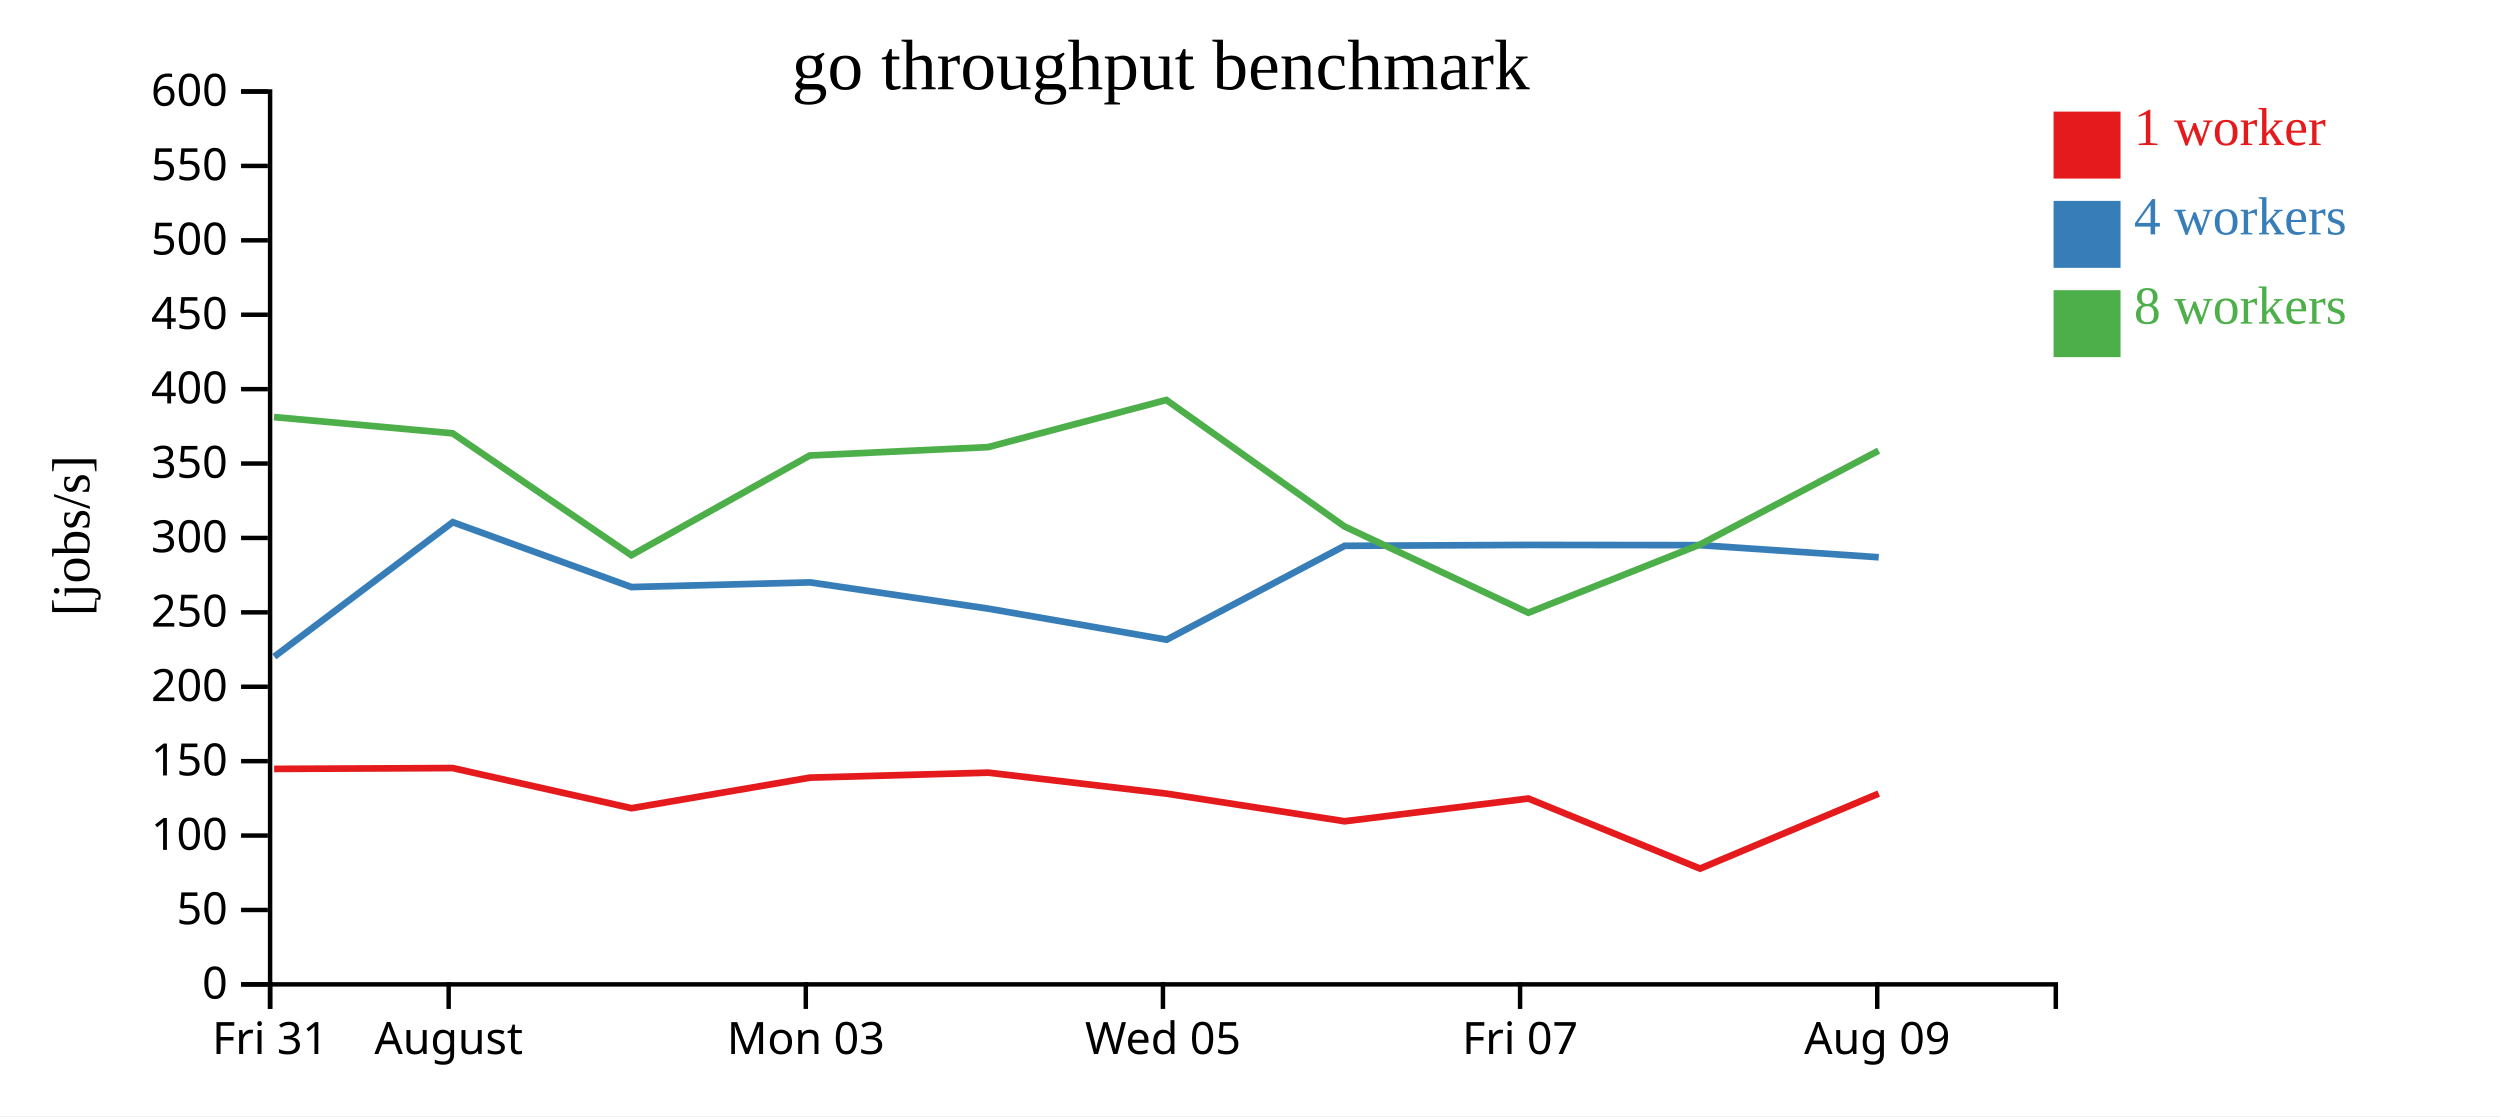
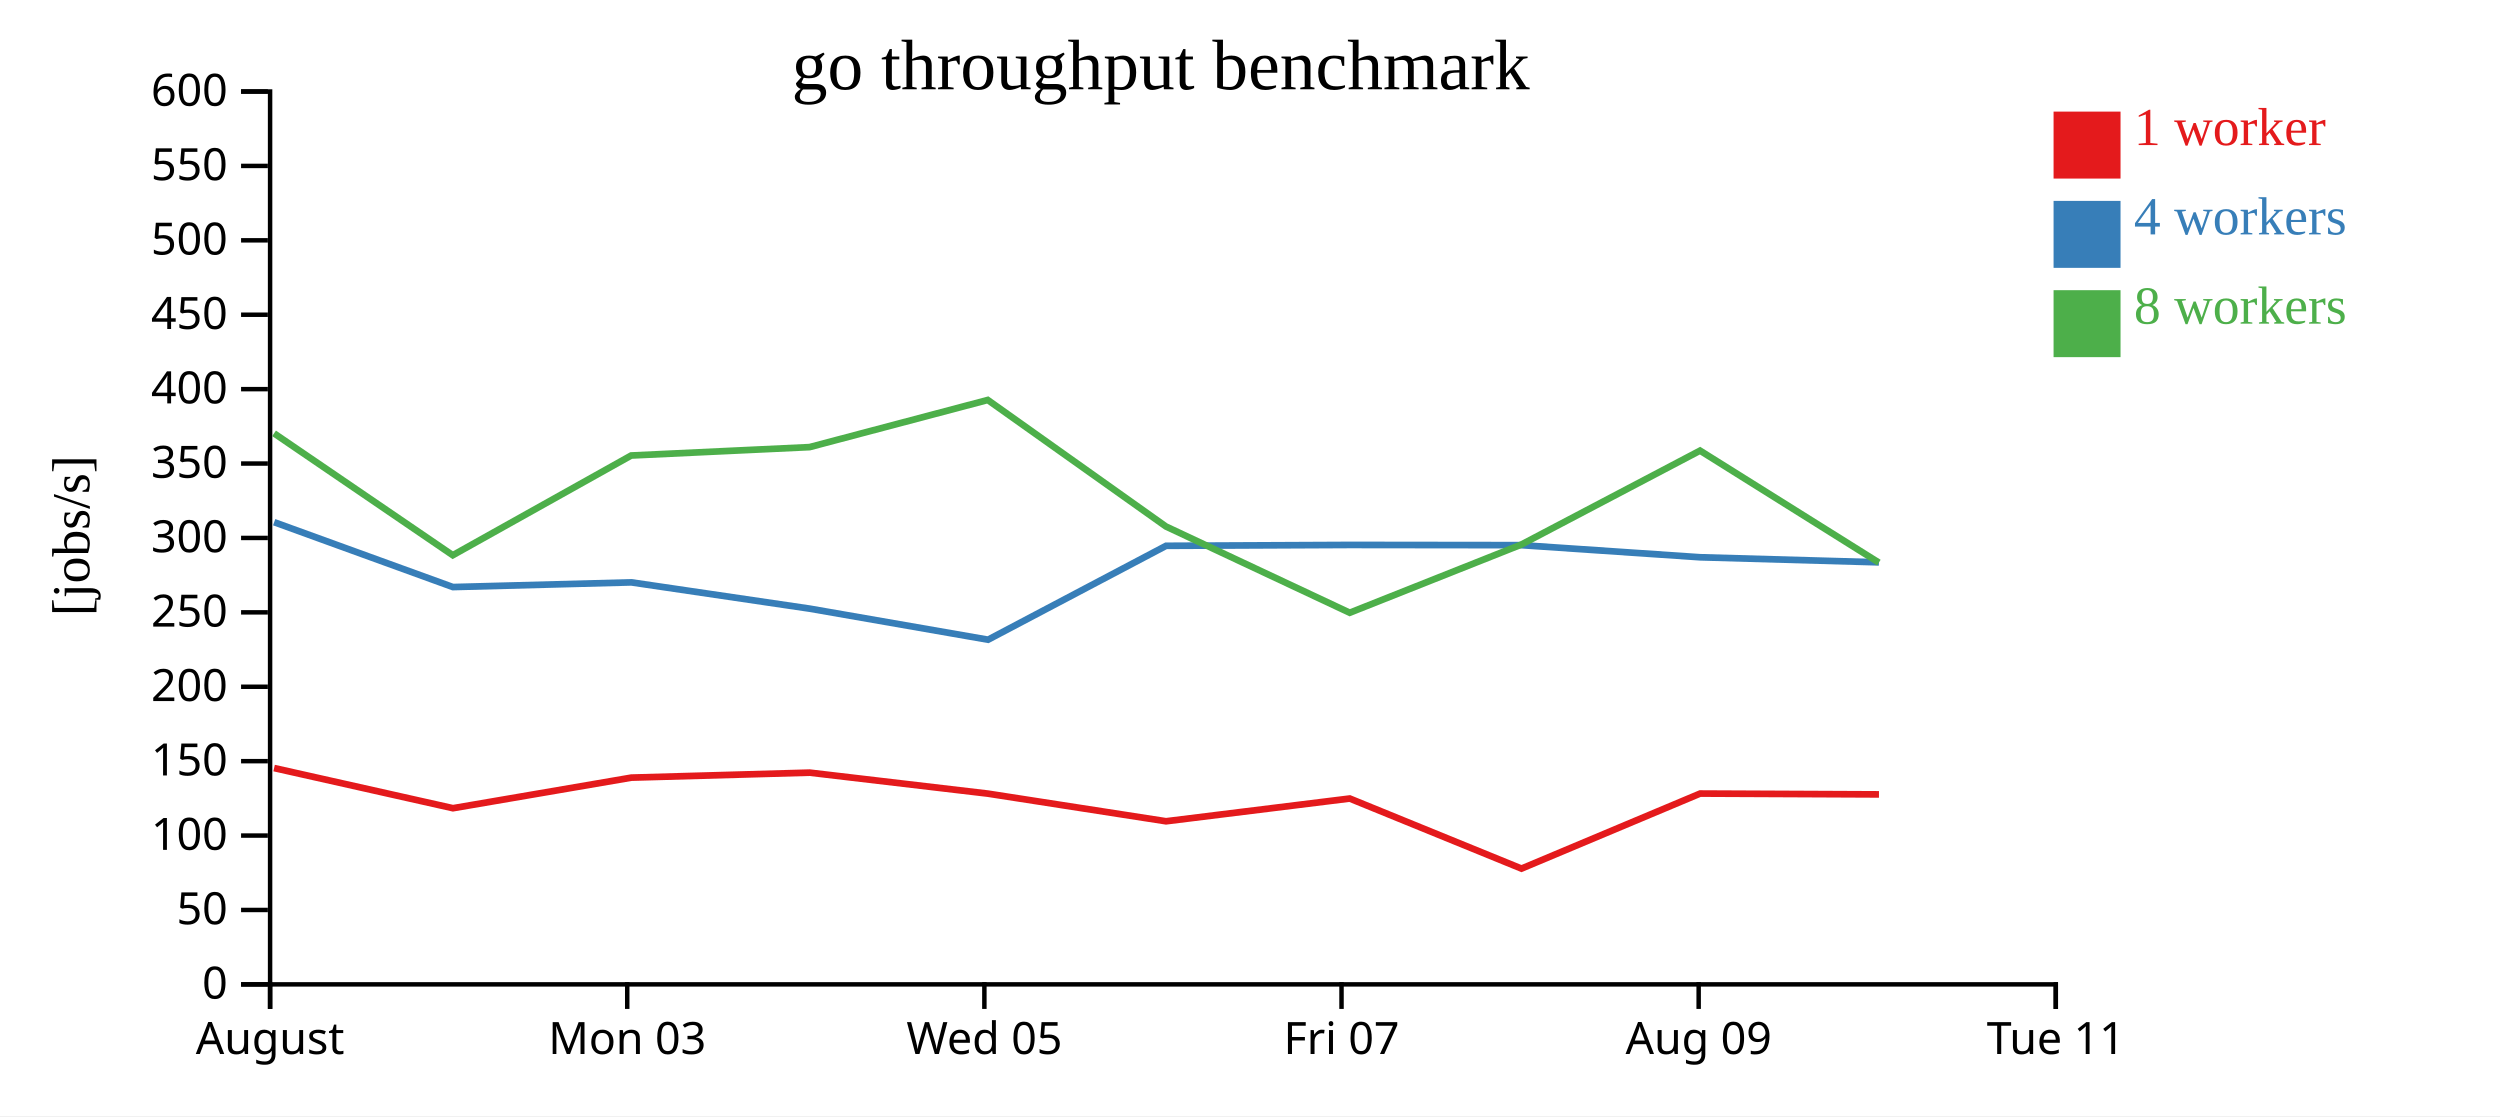
<svg xmlns="http://www.w3.org/2000/svg" width="560" height="250">
  <rect width="100%" height="100%" fill="white" />
  <g transform="translate(60,20)">
    <g transform="translate(0,200)" fill="none" font-size="10" font-family="sans-serif" text-anchor="middle">
      <path class="domain" stroke="currentColor" d="M0.5,6V0.5H400.5V6" />
      <g class="tick" opacity="1" transform="translate(0.5,0)">
        <line stroke="currentColor" y2="6" />
-         <text fill="currentColor" y="9" dy="0.71em">Fri 31</text>
-       </g>
-       <g class="tick" opacity="1" transform="translate(40.5,0)">
-         <line stroke="currentColor" y2="6" />
        <text fill="currentColor" y="9" dy="0.71em">August</text>
      </g>
-       <g class="tick" opacity="1" transform="translate(120.5,0)">
+       <g class="tick" opacity="1" transform="translate(80.5,0)">
        <line stroke="currentColor" y2="6" />
        <text fill="currentColor" y="9" dy="0.71em">Mon 03</text>
      </g>
-       <g class="tick" opacity="1" transform="translate(200.5,0)">
+       <g class="tick" opacity="1" transform="translate(160.5,0)">
        <line stroke="currentColor" y2="6" />
        <text fill="currentColor" y="9" dy="0.71em">Wed 05</text>
      </g>
-       <g class="tick" opacity="1" transform="translate(280.5,0)">
+       <g class="tick" opacity="1" transform="translate(240.5,0)">
        <line stroke="currentColor" y2="6" />
        <text fill="currentColor" y="9" dy="0.71em">Fri 07</text>
      </g>
-       <g class="tick" opacity="1" transform="translate(360.5,0)">
+       <g class="tick" opacity="1" transform="translate(320.5,0)">
        <line stroke="currentColor" y2="6" />
        <text fill="currentColor" y="9" dy="0.71em">Aug 09</text>
+       </g>
+       <g class="tick" opacity="1" transform="translate(400.5,0)">
+         <line stroke="currentColor" y2="6" />
+         <text fill="currentColor" y="9" dy="0.71em">Tue 11</text>
      </g>
    </g>
    <g fill="none" font-size="10" font-family="sans-serif" text-anchor="end">
      <path class="domain" stroke="currentColor" d="M-6,200.5H0.5V0.5H-6" />
      <g class="tick" opacity="1" transform="translate(0,200.5)">
        <line stroke="currentColor" x2="-6" />
        <text fill="currentColor" x="-9" dy="0.32em">0</text>
      </g>
      <g class="tick" opacity="1" transform="translate(0,183.8333)">
        <line stroke="currentColor" x2="-6" />
        <text fill="currentColor" x="-9" dy="0.32em">50</text>
      </g>
      <g class="tick" opacity="1" transform="translate(0,167.1667)">
        <line stroke="currentColor" x2="-6" />
        <text fill="currentColor" x="-9" dy="0.32em">100</text>
      </g>
      <g class="tick" opacity="1" transform="translate(0,150.5)">
        <line stroke="currentColor" x2="-6" />
        <text fill="currentColor" x="-9" dy="0.32em">150</text>
      </g>
      <g class="tick" opacity="1" transform="translate(0,133.8333)">
        <line stroke="currentColor" x2="-6" />
        <text fill="currentColor" x="-9" dy="0.32em">200</text>
      </g>
      <g class="tick" opacity="1" transform="translate(0,117.1667)">
        <line stroke="currentColor" x2="-6" />
        <text fill="currentColor" x="-9" dy="0.32em">250</text>
      </g>
      <g class="tick" opacity="1" transform="translate(0,100.5)">
        <line stroke="currentColor" x2="-6" />
        <text fill="currentColor" x="-9" dy="0.32em">300</text>
      </g>
      <g class="tick" opacity="1" transform="translate(0,83.83333)">
        <line stroke="currentColor" x2="-6" />
        <text fill="currentColor" x="-9" dy="0.32em">350</text>
      </g>
      <g class="tick" opacity="1" transform="translate(0,67.16667)">
        <line stroke="currentColor" x2="-6" />
        <text fill="currentColor" x="-9" dy="0.32em">400</text>
      </g>
      <g class="tick" opacity="1" transform="translate(0,50.5)">
        <line stroke="currentColor" x2="-6" />
        <text fill="currentColor" x="-9" dy="0.32em">450</text>
      </g>
      <g class="tick" opacity="1" transform="translate(0,33.83333)">
        <line stroke="currentColor" x2="-6" />
        <text fill="currentColor" x="-9" dy="0.32em">500</text>
      </g>
      <g class="tick" opacity="1" transform="translate(0,17.16667)">
        <line stroke="currentColor" x2="-6" />
        <text fill="currentColor" x="-9" dy="0.32em">550</text>
      </g>
      <g class="tick" opacity="1" transform="translate(0,0.5)">
        <line stroke="currentColor" x2="-6" />
        <text fill="currentColor" x="-9" dy="0.32em">600</text>
      </g>
    </g>
    <text text-anchor="middle" style="font-size: 12px" transform="rotate(-90)" y="-40" x="-100">[jobs/s]</text>
    <text text-anchor="middle" style="font-size: 16px" y="0" x="200">go throughput benchmark</text>
-     <path class="line" fill="none" stroke="#e41a1c" stroke-width="1.5" d="M1.404,152.234L41.398,152.045L81.46,161.039L121.414,154.19L161.357,153.071L201.277,157.771L241.19,163.966L282.342,158.871L320.812,174.566L360.826,157.76" />
-     <path class="line" fill="none" stroke="#377eb8" stroke-width="1.5" d="M1.439,127.092L41.414,96.971L81.448,111.501L121.418,110.45L161.378,116.339L201.318,123.295L241.198,102.263L282.359,102.066L320.794,102.114L360.837,104.83" />
-     <path class="line" fill="none" stroke="#4daf4a" stroke-width="1.5" d="M1.377,73.426L41.387,77.067L81.421,104.37L121.386,82.034L161.342,80.153L201.252,69.596L241.167,97.933L282.338,117.253L320.806,101.97L360.811,80.945" />
+     <path class="line" fill="none" stroke="#e41a1c" stroke-width="1.5" d="M1.398,152.045L41.46,161.039L81.414,154.19L121.357,153.071L161.277,157.771L201.19,163.966L242.342,158.871L280.812,174.566L320.826,157.76L360.889,157.944" />
+     <path class="line" fill="none" stroke="#377eb8" stroke-width="1.5" d="M1.414,96.971L41.448,111.501L81.418,110.45L121.378,116.339L161.318,123.295L201.198,102.263L242.359,102.066L280.794,102.114L320.837,104.83L360.877,105.962" />
+     <path class="line" fill="none" stroke="#4daf4a" stroke-width="1.5" d="M1.387,77.067L41.421,104.37L81.386,82.034L121.342,80.153L161.252,69.596L201.167,97.933L242.338,117.253L280.806,101.97L320.811,80.945L360.863,106.024" />
    <rect class="dot" x="400" y="5" width="15" height="15" style="fill: #e41a1c;" />
    <rect class="dot" x="400" y="25" width="15" height="15" style="fill: #377eb8;" />
    <rect class="dot" x="400" y="45" width="15" height="15" style="fill: #4daf4a;" />
    <text class="label" x="418" y="12.5" style="fill: #e41a1c; alignment-baseline: middle;" text-anchor="left">1 worker</text>
    <text class="label" x="418" y="32.5" style="fill: #377eb8; alignment-baseline: middle;" text-anchor="left">4 workers</text>
    <text class="label" x="418" y="52.5" style="fill: #4daf4a; alignment-baseline: middle;" text-anchor="left">8 workers</text>
  </g>
</svg>
